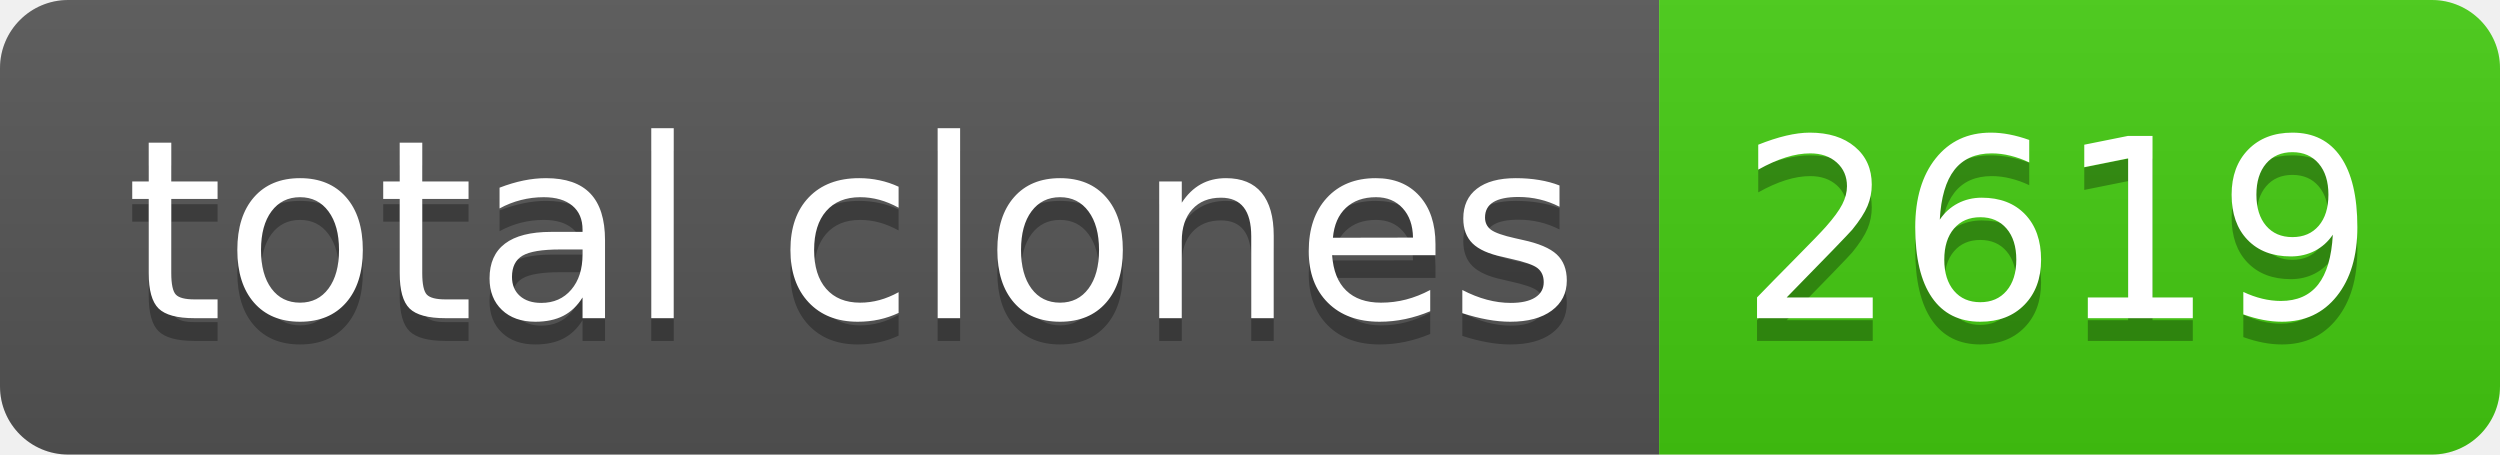
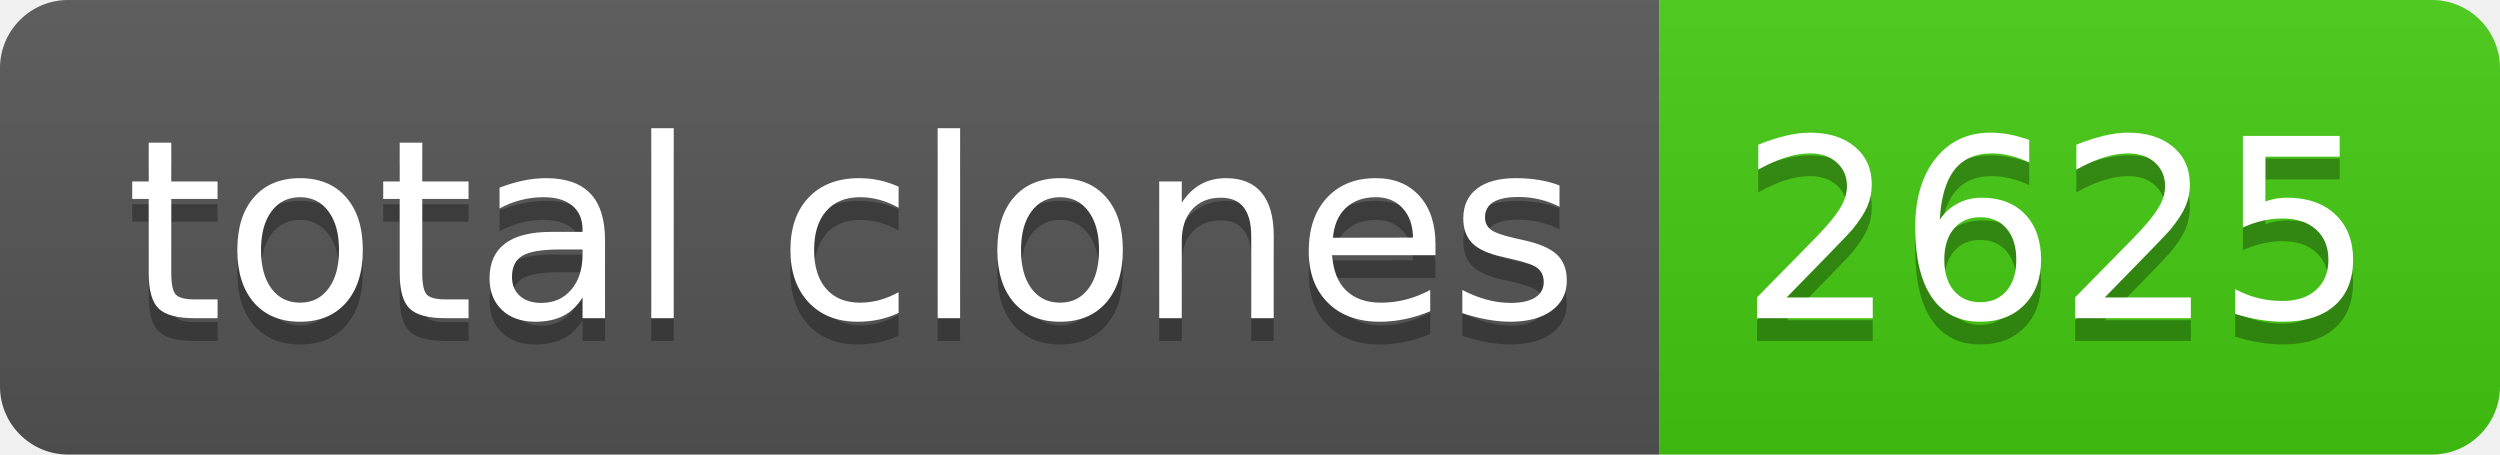
- <svg xmlns="http://www.w3.org/2000/svg" width="110" height="20" role="img" aria-label="total clones: 2619">
+ <svg xmlns="http://www.w3.org/2000/svg" width="110" height="20" role="img" aria-label="total clones: 2625">
  <linearGradient id="s" x2="0" y2="100%">
    <stop offset="0" stop-color="#bbb" stop-opacity=".1" />
    <stop offset="1" stop-opacity=".1" />
  </linearGradient>
  <clipPath id="r">
    <rect width="110" height="20" rx="3" fill="#fff" />
  </clipPath>
  <g clip-path="url(#r)">
    <rect width="73" height="20" fill="#555" />
    <rect x="73" width="37" height="20" fill="#4c1" />
    <rect width="110" height="20" fill="url(#s)" />
  </g>
  <g fill="#fff" text-anchor="middle" font-family="Verdana,Geneva,DejaVu Sans,sans-serif" text-rendering="geometricPrecision" font-size="110">
    <text aria-hidden="true" x="375" y="150" fill="#010101" fill-opacity=".3" transform="scale(.1)" textLength="630">total clones</text>
    <text x="375" y="140" transform="scale(.1)" fill="#fff" textLength="630">total clones</text>
-     <text aria-hidden="true" x="905" y="150" fill="#010101" fill-opacity=".3" transform="scale(.1)" textLength="270">2619</text>
-     <text x="905" y="140" transform="scale(.1)" fill="#fff" textLength="270">2619</text>
+     <text aria-hidden="true" x="905" y="150" fill="#010101" fill-opacity=".3" transform="scale(.1)" textLength="270">2625</text>
+     <text x="905" y="140" transform="scale(.1)" fill="#fff" textLength="270">2625</text>
  </g>
</svg>
